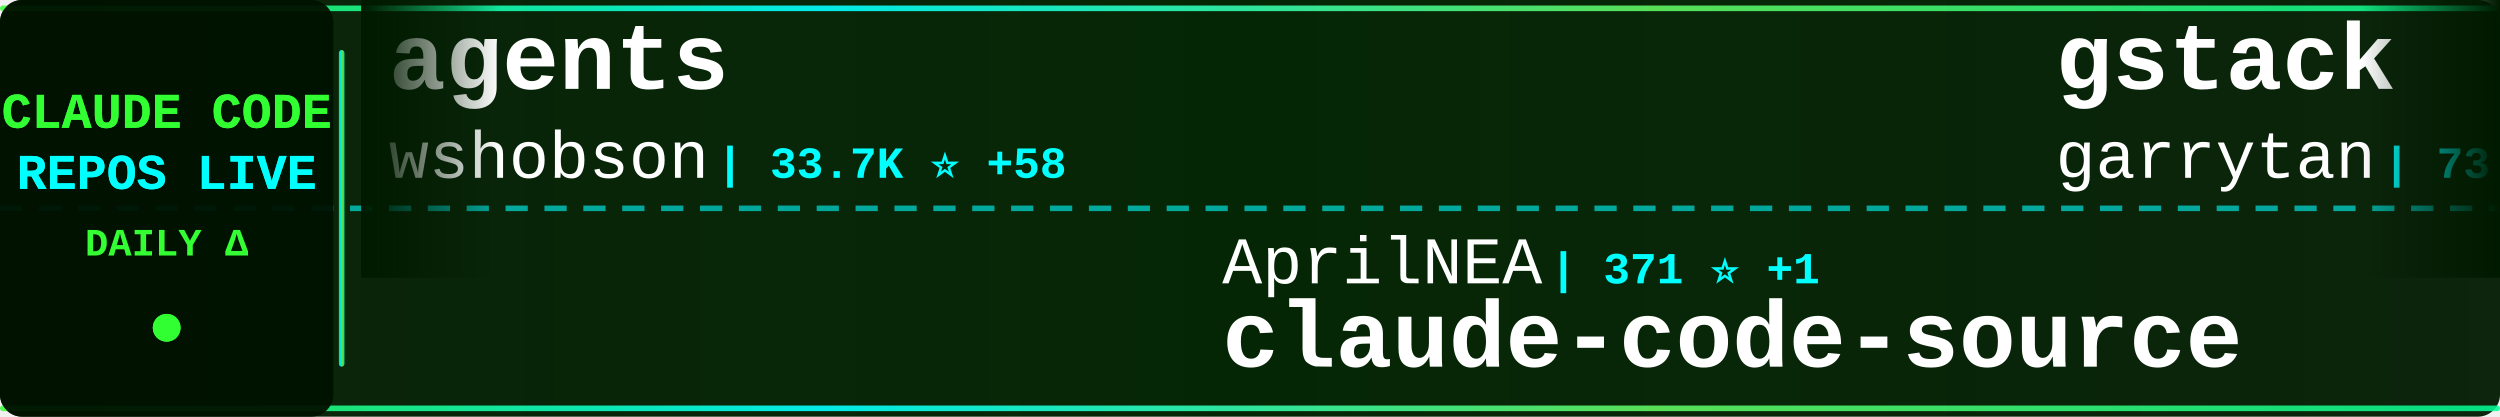
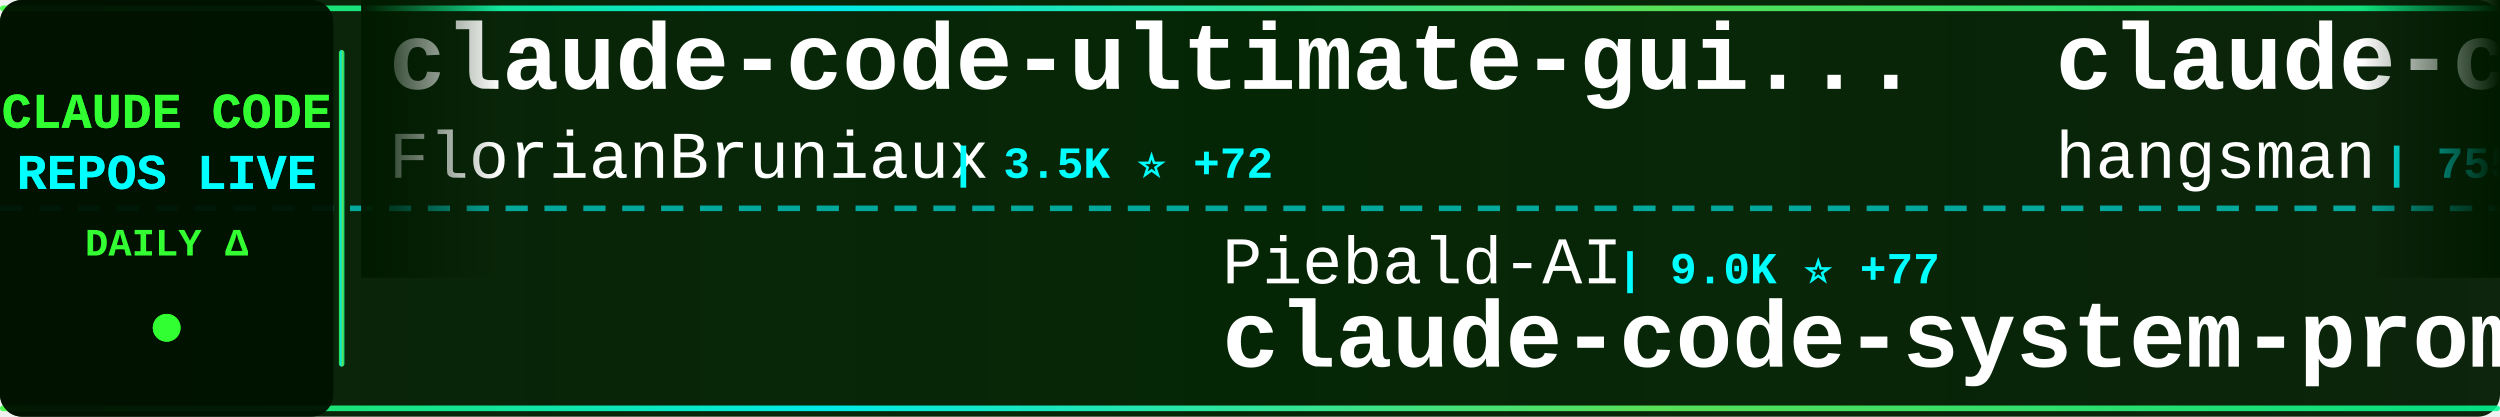
<svg xmlns="http://www.w3.org/2000/svg" width="900" height="150">
  <defs>
    <linearGradient id="tickerBg" x1="0%" y1="0%" x2="100%" y2="0%">
      <stop offset="0%" style="stop-color:#001a00;stop-opacity:0.95" />
      <stop offset="50%" style="stop-color:#002200;stop-opacity:0.98" />
      <stop offset="100%" style="stop-color:#001a00;stop-opacity:0.95" />
    </linearGradient>
    <linearGradient id="borderGrad" x1="0%" y1="0%" x2="100%" y2="0%">
      <stop offset="0%" style="stop-color:#33ff33;stop-opacity:0.85">
        <animate attributeName="stop-opacity" values="0.85;1;0.85" dur="2s" repeatCount="indefinite" />
      </stop>
      <stop offset="33%" style="stop-color:#00ffff;stop-opacity:0.9">
        <animate attributeName="stop-opacity" values="0.9;1;0.9" dur="2.2s" repeatCount="indefinite" />
      </stop>
      <stop offset="66%" style="stop-color:#66ff66;stop-opacity:0.85">
        <animate attributeName="stop-opacity" values="0.85;1;0.85" dur="1.8s" repeatCount="indefinite" />
      </stop>
      <stop offset="100%" style="stop-color:#00ff99;stop-opacity:0.85">
        <animate attributeName="stop-opacity" values="0.85;1;0.85" dur="2s" repeatCount="indefinite" />
      </stop>
    </linearGradient>
    <filter id="textGlow">
      <feGaussianBlur stdDeviation="0.1" result="coloredBlur" />
      <feMerge>
        <feMergeNode in="coloredBlur" />
        <feMergeNode in="SourceGraphic" />
      </feMerge>
    </filter>
    <filter id="metricGlow">
      <feGaussianBlur stdDeviation="0.2" result="coloredBlur" />
      <feMerge>
        <feMergeNode in="coloredBlur" />
        <feMergeNode in="SourceGraphic" />
      </feMerge>
    </filter>
    <linearGradient id="leftFade" x1="0%" y1="0%" x2="100%" y2="0%">
      <stop offset="0%" style="stop-color:#001a00;stop-opacity:1" />
      <stop offset="100%" style="stop-color:#001a00;stop-opacity:0" />
    </linearGradient>
    <linearGradient id="rightFade" x1="0%" y1="0%" x2="100%" y2="0%">
      <stop offset="0%" style="stop-color:#001a00;stop-opacity:0" />
      <stop offset="100%" style="stop-color:#001a00;stop-opacity:1" />
    </linearGradient>
  </defs>
  <rect width="900" height="150" fill="url(#tickerBg)" rx="8" />
  <rect x="0" y="2" width="900" height="2" fill="url(#borderGrad)" rx="1" />
  <rect x="0" y="146" width="900" height="2" fill="url(#borderGrad)" rx="1" />
  <line x1="0" y1="75" x2="900" y2="75" stroke="#00ffff" stroke-width="2" stroke-dasharray="8 6" opacity="0.6" />
  <rect x="0" y="0" width="120" height="150" fill="#001100" opacity="0.95" rx="8" />
  <text x="60" y="46" font-family="'Courier New', monospace" font-size="18" font-weight="bold" fill="#33ff33" text-anchor="middle" filter="url(#textGlow)">
    CLAUDE CODE
  </text>
  <text x="60" y="68" font-family="'Courier New', monospace" font-size="18" font-weight="bold" fill="#00ffff" text-anchor="middle" filter="url(#textGlow)">
    REPOS LIVE
  </text>
  <text x="60" y="92" font-family="'Courier New', monospace" font-size="14" font-weight="bold" fill="#33ff33" text-anchor="middle">
    DAILY Δ
  </text>
  <circle cx="60" cy="118" r="5" fill="#33ff33" filter="url(#metricGlow)">
    <animate attributeName="r" values="4;6;4" dur="1.5s" repeatCount="indefinite" />
    <animate attributeName="opacity" values="0.6;1;0.6" dur="1.5s" repeatCount="indefinite" />
  </circle>
  <rect x="122" y="18" width="2" height="114" fill="url(#borderGrad)" rx="1" />
  <clipPath id="tickerClip">
    <rect x="130" y="0" width="770" height="150" />
  </clipPath>
  <g clip-path="url(#tickerClip)">
    <g id="tickerItems">
      <animateTransform attributeName="transform" attributeType="XML" type="translate" from="0 0" to="-3000 0" dur="54s" repeatCount="indefinite" />
      <g transform="translate(0, 0)">
-         <text x="140" y="32" font-family="'Courier New', monospace" font-size="34" font-weight="bold" fill="#ffffff">agents</text>
-         <text x="140" y="64" font-family="'Courier New', monospace" font-size="24" font-weight="normal" fill="#ffffff" opacity="1.0">wshobson</text>
-         <text x="258" y="64" font-family="'Courier New', monospace" font-size="16" font-weight="bold" fill="#00ffff"> | 33.7K ⭐ +58</text>
+         <text x="140" y="32" font-family="'Courier New', monospace" font-size="34" font-weight="bold" fill="#ffffff">claude-code-ultimate-gui...</text>
+         <text x="140" y="64" font-family="'Courier New', monospace" font-size="24" font-weight="normal" fill="#ffffff" opacity="1.0">FlorianBruniaux</text>
+         <text x="342" y="64" font-family="'Courier New', monospace" font-size="16" font-weight="bold" fill="#00ffff"> | 3.5K ⭐ +72</text>
      </g>
      <g transform="translate(300, 0)">
-         <text x="140" y="102" font-family="'Courier New', monospace" font-size="24" font-weight="normal" fill="#ffffff" opacity="1.0">AprilNEA</text>
-         <text x="258" y="102" font-family="'Courier New', monospace" font-size="16" font-weight="bold" fill="#00ffff"> | 371 ⭐ +1</text>
-         <text x="140" y="132" font-family="'Courier New', monospace" font-size="34" font-weight="bold" fill="#ffffff">claude-code-source</text>
+         <text x="140" y="102" font-family="'Courier New', monospace" font-size="24" font-weight="normal" fill="#ffffff" opacity="1.0">Piebald-AI</text>
+         <text x="282" y="102" font-family="'Courier New', monospace" font-size="16" font-weight="bold" fill="#00ffff"> | 9.0K ⭐ +77</text>
+         <text x="140" y="132" font-family="'Courier New', monospace" font-size="34" font-weight="bold" fill="#ffffff">claude-code-system-promp...</text>
      </g>
      <g transform="translate(600, 0)">
-         <text x="140" y="32" font-family="'Courier New', monospace" font-size="34" font-weight="bold" fill="#ffffff">gstack</text>
-         <text x="140" y="64" font-family="'Courier New', monospace" font-size="24" font-weight="normal" fill="#ffffff" opacity="1.0">garrytan</text>
-         <text x="258" y="64" font-family="'Courier New', monospace" font-size="16" font-weight="bold" fill="#00ffff"> | 73.5K ⭐ +776</text>
+         <text x="140" y="32" font-family="'Courier New', monospace" font-size="34" font-weight="bold" fill="#ffffff">claude-code-source</text>
+         <text x="140" y="64" font-family="'Courier New', monospace" font-size="24" font-weight="normal" fill="#ffffff" opacity="1.0">hangsman</text>
+         <text x="258" y="64" font-family="'Courier New', monospace" font-size="16" font-weight="bold" fill="#00ffff"> | 755 ⭐ +2</text>
      </g>
      <g transform="translate(900, 0)">
-         <text x="140" y="102" font-family="'Courier New', monospace" font-size="24" font-weight="normal" fill="#ffffff" opacity="1.0">oboard</text>
-         <text x="234" y="102" font-family="'Courier New', monospace" font-size="16" font-weight="bold" fill="#00ffff"> | 3.0K ⭐ +9</text>
-         <text x="140" y="132" font-family="'Courier New', monospace" font-size="34" font-weight="bold" fill="#ffffff">claude-code-rev</text>
+         <text x="140" y="102" font-family="'Courier New', monospace" font-size="24" font-weight="normal" fill="#ffffff" opacity="1.0">sugyan</text>
+         <text x="234" y="102" font-family="'Courier New', monospace" font-size="16" font-weight="bold" fill="#00ffff"> | 1.0K ⭐ +7</text>
+         <text x="140" y="132" font-family="'Courier New', monospace" font-size="34" font-weight="bold" fill="#ffffff">claude-code-webui</text>
      </g>
      <g transform="translate(1200, 0)">
-         <text x="140" y="32" font-family="'Courier New', monospace" font-size="34" font-weight="bold" fill="#ffffff">claude-skills</text>
-         <text x="140" y="64" font-family="'Courier New', monospace" font-size="24" font-weight="normal" fill="#ffffff" opacity="1.0">alirezarezvani</text>
-         <text x="330" y="64" font-family="'Courier New', monospace" font-size="16" font-weight="bold" fill="#00ffff"> | 11.3K ⭐ +149</text>
+         <text x="140" y="32" font-family="'Courier New', monospace" font-size="34" font-weight="bold" fill="#ffffff">nanoclaw</text>
+         <text x="140" y="64" font-family="'Courier New', monospace" font-size="24" font-weight="normal" fill="#ffffff" opacity="1.0">qwibitai</text>
+         <text x="258" y="64" font-family="'Courier New', monospace" font-size="16" font-weight="bold" fill="#00ffff"> | 27.4K ⭐ +68</text>
      </g>
      <g transform="translate(1500, 0)">
-         <text x="140" y="102" font-family="'Courier New', monospace" font-size="24" font-weight="normal" fill="#ffffff" opacity="1.0">hangsman</text>
-         <text x="258" y="102" font-family="'Courier New', monospace" font-size="16" font-weight="bold" fill="#00ffff"> | 754 ⭐ +2</text>
-         <text x="140" y="132" font-family="'Courier New', monospace" font-size="34" font-weight="bold" fill="#ffffff">claude-code-source</text>
+         <text x="140" y="102" font-family="'Courier New', monospace" font-size="24" font-weight="normal" fill="#ffffff" opacity="1.0">freestylefly</text>
+         <text x="306" y="102" font-family="'Courier New', monospace" font-size="16" font-weight="bold" fill="#00ffff"> | 121 ⭐ +1</text>
+         <text x="140" y="132" font-family="'Courier New', monospace" font-size="34" font-weight="bold" fill="#ffffff">claude-code</text>
      </g>
      <g transform="translate(1800, 0)">
-         <text x="140" y="32" font-family="'Courier New', monospace" font-size="34" font-weight="bold" fill="#ffffff">claude-code-showcase</text>
-         <text x="140" y="64" font-family="'Courier New', monospace" font-size="24" font-weight="normal" fill="#ffffff" opacity="1.0">ChrisWiles</text>
-         <text x="282" y="64" font-family="'Courier New', monospace" font-size="16" font-weight="bold" fill="#00ffff"> | 5.8K ⭐ +7</text>
+         <text x="140" y="32" font-family="'Courier New', monospace" font-size="34" font-weight="bold" fill="#ffffff">antigravity-awesome-skil...</text>
+         <text x="140" y="64" font-family="'Courier New', monospace" font-size="24" font-weight="normal" fill="#ffffff" opacity="1.0">sickn33</text>
+         <text x="246" y="64" font-family="'Courier New', monospace" font-size="16" font-weight="bold" fill="#00ffff"> | 33.4K ⭐ +263</text>
      </g>
      <g transform="translate(2100, 0)">
-         <text x="140" y="102" font-family="'Courier New', monospace" font-size="24" font-weight="normal" fill="#ffffff" opacity="1.0">frankbria</text>
-         <text x="270" y="102" font-family="'Courier New', monospace" font-size="16" font-weight="bold" fill="#00ffff"> | 8.7K ⭐ +21</text>
-         <text x="140" y="132" font-family="'Courier New', monospace" font-size="34" font-weight="bold" fill="#ffffff">ralph-claude-code</text>
+         <text x="140" y="102" font-family="'Courier New', monospace" font-size="24" font-weight="normal" fill="#ffffff" opacity="1.0">ponponon</text>
+         <text x="258" y="102" font-family="'Courier New', monospace" font-size="16" font-weight="bold" fill="#00ffff"> | 2.2K ⭐ +2</text>
+         <text x="140" y="132" font-family="'Courier New', monospace" font-size="34" font-weight="bold" fill="#ffffff">claude_code_src</text>
      </g>
      <g transform="translate(2400, 0)">
-         <text x="140" y="32" font-family="'Courier New', monospace" font-size="34" font-weight="bold" fill="#ffffff">claude-code-prompts</text>
-         <text x="140" y="64" font-family="'Courier New', monospace" font-size="24" font-weight="normal" fill="#ffffff" opacity="1.0">repowise-dev</text>
-         <text x="306" y="64" font-family="'Courier New', monospace" font-size="16" font-weight="bold" fill="#00ffff"> | 938 ⭐ +1</text>
+         <text x="140" y="32" font-family="'Courier New', monospace" font-size="34" font-weight="bold" fill="#ffffff">ralph</text>
+         <text x="140" y="64" font-family="'Courier New', monospace" font-size="24" font-weight="normal" fill="#ffffff" opacity="1.0">snarktank</text>
+         <text x="270" y="64" font-family="'Courier New', monospace" font-size="16" font-weight="bold" fill="#00ffff"> | 17.0K ⭐ +109</text>
      </g>
      <g transform="translate(2700, 0)">
-         <text x="140" y="102" font-family="'Courier New', monospace" font-size="24" font-weight="normal" fill="#ffffff" opacity="1.0">zstmfhy</text>
-         <text x="246" y="102" font-family="'Courier New', monospace" font-size="16" font-weight="bold" fill="#00ffff"> | 192 ⭐</text>
-         <text x="140" y="132" font-family="'Courier New', monospace" font-size="34" font-weight="bold" fill="#ffffff">Claude-code</text>
+         <text x="140" y="102" font-family="'Courier New', monospace" font-size="24" font-weight="normal" fill="#ffffff" opacity="1.0">lowcortisolprogrammer</text>
+         <text x="414" y="102" font-family="'Courier New', monospace" font-size="16" font-weight="bold" fill="#00ffff"> | 171 ⭐</text>
+         <text x="140" y="132" font-family="'Courier New', monospace" font-size="34" font-weight="bold" fill="#ffffff">claude-code</text>
      </g>
      <g transform="translate(3000, 0)">
-         <text x="140" y="32" font-family="'Courier New', monospace" font-size="34" font-weight="bold" fill="#ffffff">agents</text>
-         <text x="140" y="64" font-family="'Courier New', monospace" font-size="24" font-weight="normal" fill="#ffffff" opacity="1.0">wshobson</text>
-         <text x="258" y="64" font-family="'Courier New', monospace" font-size="16" font-weight="bold" fill="#00ffff"> | 33.7K ⭐ +58</text>
+         <text x="140" y="32" font-family="'Courier New', monospace" font-size="34" font-weight="bold" fill="#ffffff">claude-code-ultimate-gui...</text>
+         <text x="140" y="64" font-family="'Courier New', monospace" font-size="24" font-weight="normal" fill="#ffffff" opacity="1.0">FlorianBruniaux</text>
+         <text x="342" y="64" font-family="'Courier New', monospace" font-size="16" font-weight="bold" fill="#00ffff"> | 3.5K ⭐ +72</text>
      </g>
      <g transform="translate(3300, 0)">
-         <text x="140" y="102" font-family="'Courier New', monospace" font-size="24" font-weight="normal" fill="#ffffff" opacity="1.0">AprilNEA</text>
-         <text x="258" y="102" font-family="'Courier New', monospace" font-size="16" font-weight="bold" fill="#00ffff"> | 371 ⭐ +1</text>
-         <text x="140" y="132" font-family="'Courier New', monospace" font-size="34" font-weight="bold" fill="#ffffff">claude-code-source</text>
+         <text x="140" y="102" font-family="'Courier New', monospace" font-size="24" font-weight="normal" fill="#ffffff" opacity="1.0">Piebald-AI</text>
+         <text x="282" y="102" font-family="'Courier New', monospace" font-size="16" font-weight="bold" fill="#00ffff"> | 9.0K ⭐ +77</text>
+         <text x="140" y="132" font-family="'Courier New', monospace" font-size="34" font-weight="bold" fill="#ffffff">claude-code-system-promp...</text>
      </g>
      <g transform="translate(3600, 0)">
-         <text x="140" y="32" font-family="'Courier New', monospace" font-size="34" font-weight="bold" fill="#ffffff">gstack</text>
-         <text x="140" y="64" font-family="'Courier New', monospace" font-size="24" font-weight="normal" fill="#ffffff" opacity="1.0">garrytan</text>
-         <text x="258" y="64" font-family="'Courier New', monospace" font-size="16" font-weight="bold" fill="#00ffff"> | 73.5K ⭐ +776</text>
+         <text x="140" y="32" font-family="'Courier New', monospace" font-size="34" font-weight="bold" fill="#ffffff">claude-code-source</text>
+         <text x="140" y="64" font-family="'Courier New', monospace" font-size="24" font-weight="normal" fill="#ffffff" opacity="1.0">hangsman</text>
+         <text x="258" y="64" font-family="'Courier New', monospace" font-size="16" font-weight="bold" fill="#00ffff"> | 755 ⭐ +2</text>
      </g>
      <g transform="translate(3900, 0)">
-         <text x="140" y="102" font-family="'Courier New', monospace" font-size="24" font-weight="normal" fill="#ffffff" opacity="1.0">oboard</text>
-         <text x="234" y="102" font-family="'Courier New', monospace" font-size="16" font-weight="bold" fill="#00ffff"> | 3.0K ⭐ +9</text>
-         <text x="140" y="132" font-family="'Courier New', monospace" font-size="34" font-weight="bold" fill="#ffffff">claude-code-rev</text>
+         <text x="140" y="102" font-family="'Courier New', monospace" font-size="24" font-weight="normal" fill="#ffffff" opacity="1.0">sugyan</text>
+         <text x="234" y="102" font-family="'Courier New', monospace" font-size="16" font-weight="bold" fill="#00ffff"> | 1.0K ⭐ +7</text>
+         <text x="140" y="132" font-family="'Courier New', monospace" font-size="34" font-weight="bold" fill="#ffffff">claude-code-webui</text>
      </g>
    </g>
  </g>
  <rect x="130" y="0" width="50" height="100" fill="url(#leftFade)" />
  <rect x="850" y="0" width="50" height="100" fill="url(#rightFade)" />
</svg>
